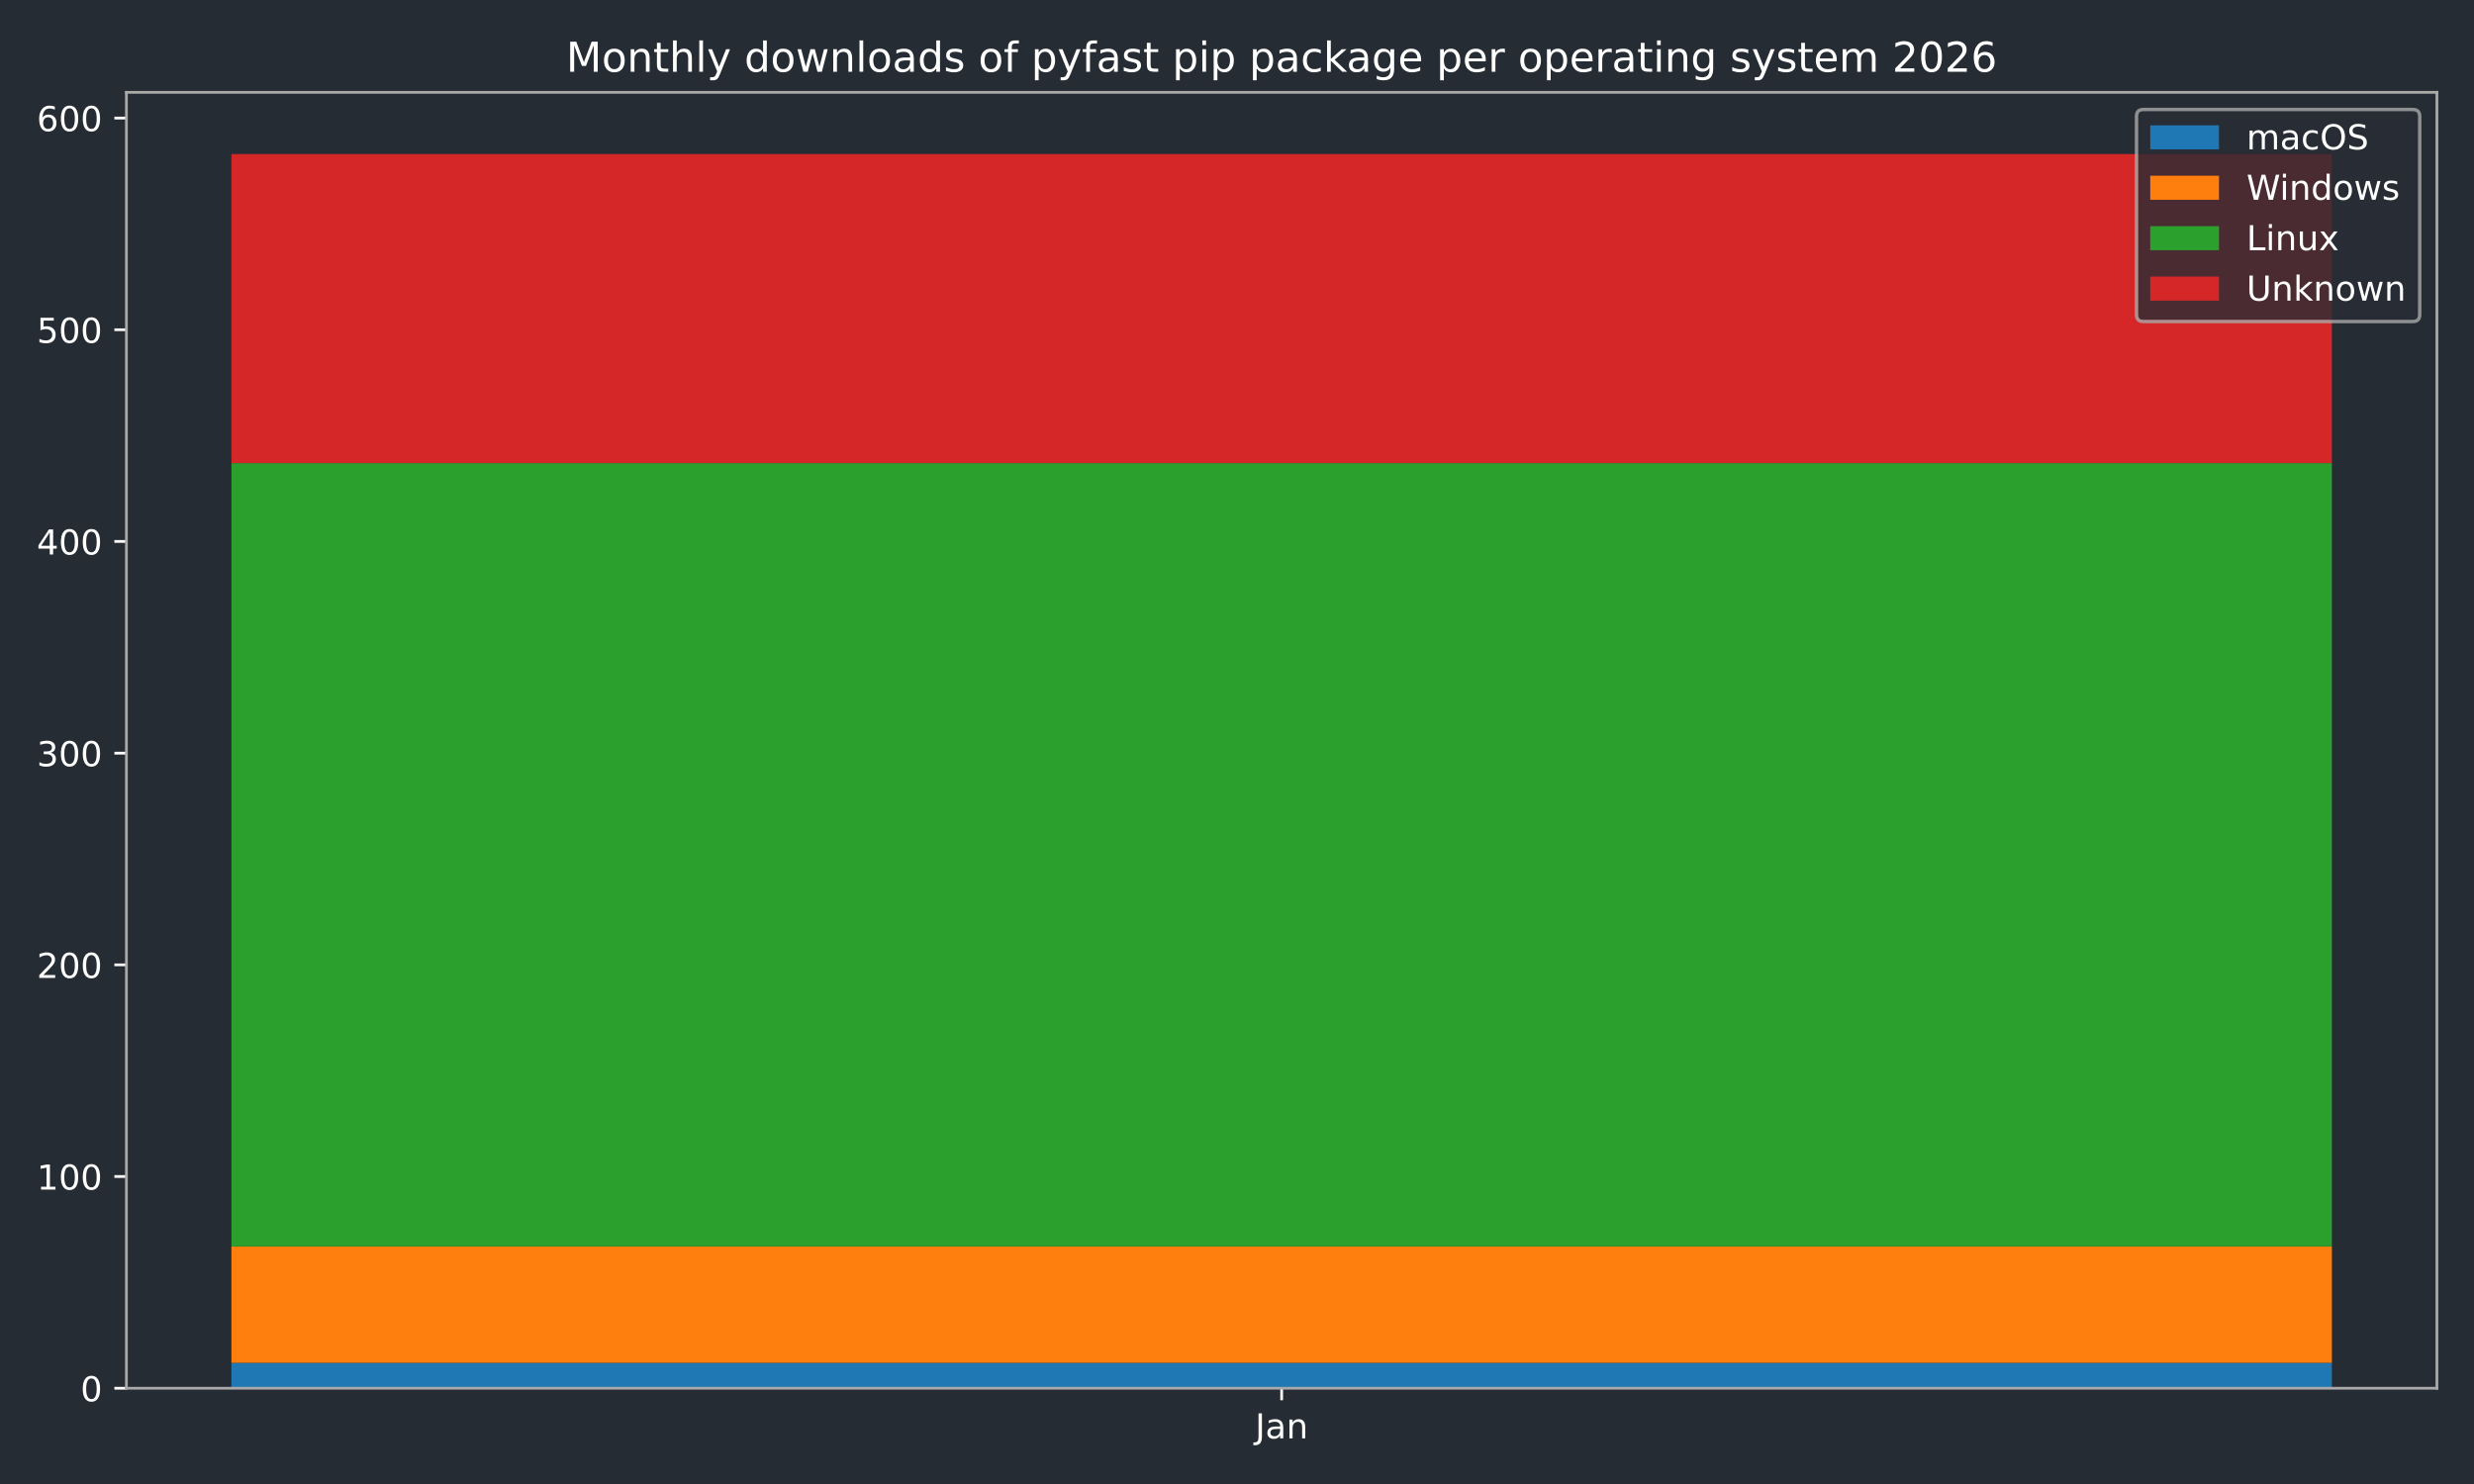
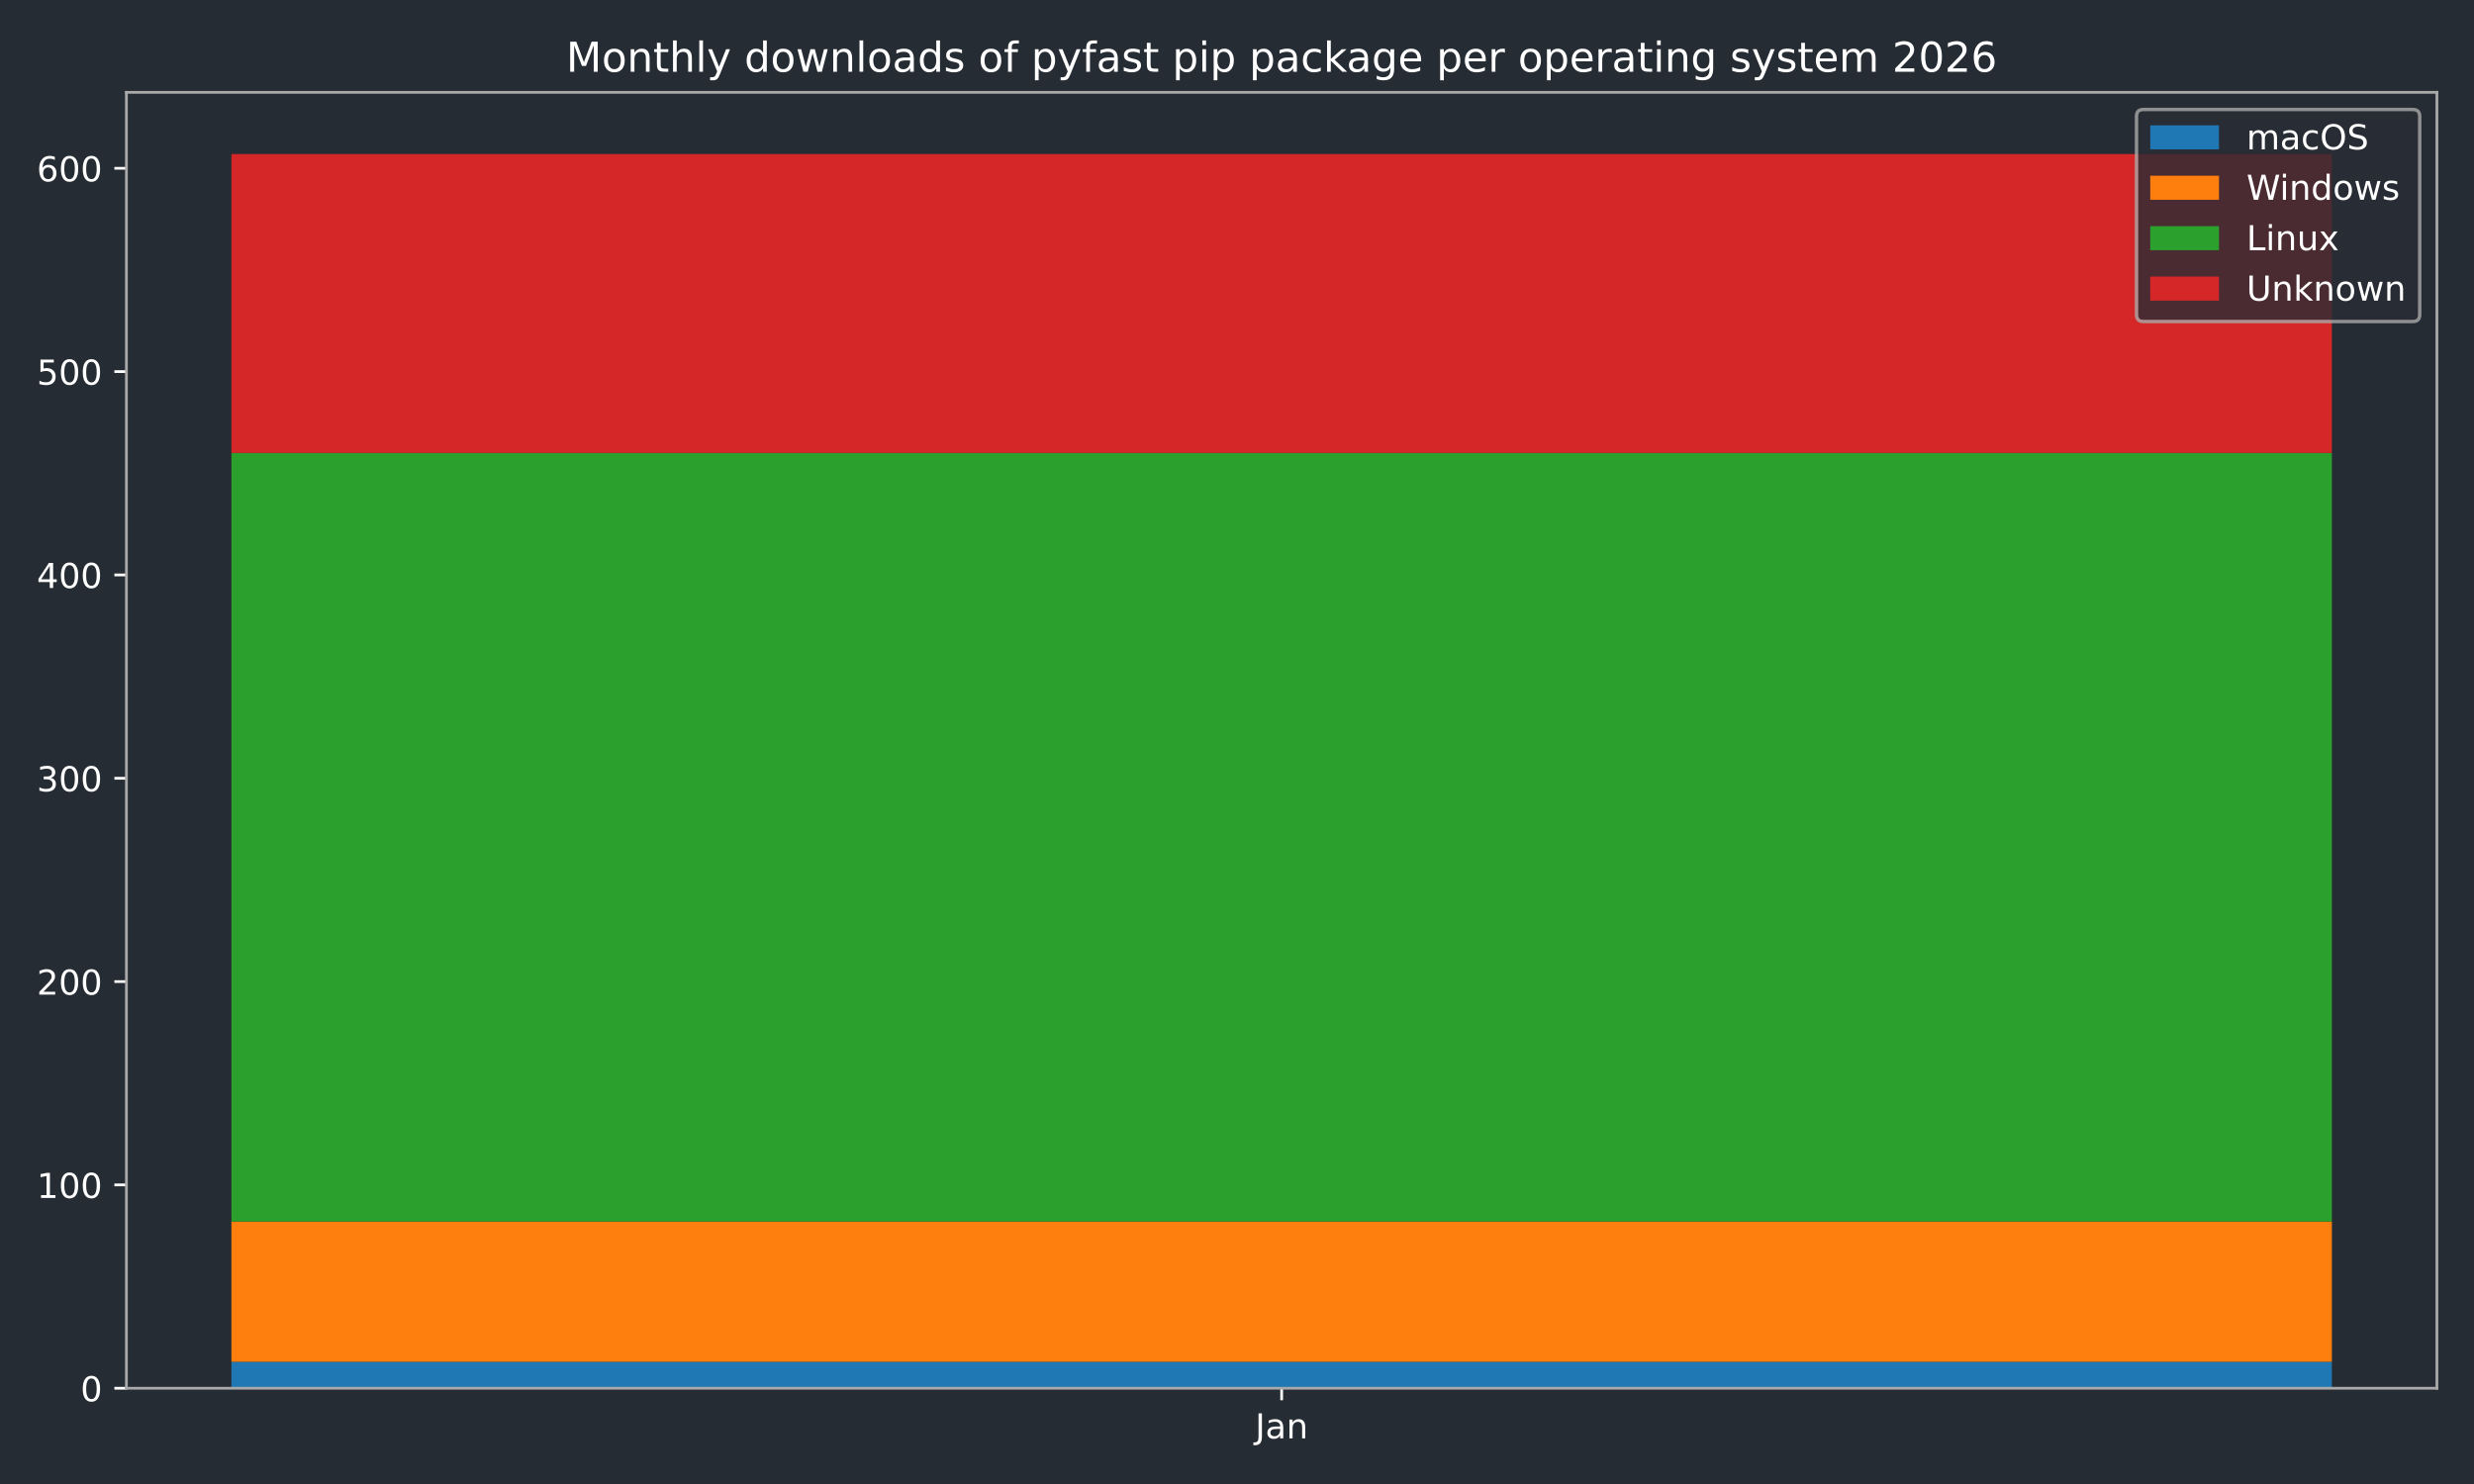
<svg xmlns="http://www.w3.org/2000/svg" xmlns:xlink="http://www.w3.org/1999/xlink" width="720pt" height="432pt" viewBox="0 0 720 432" version="1.1">
  <defs>
    <style type="text/css">*{stroke-linejoin: round; stroke-linecap: butt}</style>
  </defs>
  <g id="figure_1">
    <g id="patch_1">
      <path d="M 0 432  L 720 432  L 720 0  L 0 0  z " style="fill: #262c33" />
    </g>
    <g id="axes_1">
      <g id="patch_2">
        <path d="M 36.79 404.12  L 709.2 404.12  L 709.2 26.88  L 36.79 26.88  z " style="fill: #262c33" />
      </g>
      <g id="patch_3">
-         <path d="M 67.354 404.12  L 678.636 404.12  L 678.636 396.725  L 67.354 396.725  z " clip-path="url(#pc985f96a26)" style="fill: #1f77b4" />
+         <path d="M 67.354 404.12  L 678.636 404.12  L 678.636 396.425  L 67.354 396.425  z " clip-path="url(#pde0b6b4680)" style="fill: #1f77b4" />
      </g>
      <g id="patch_4">
-         <path d="M 67.354 396.725  L 678.636 396.725  L 678.636 362.831  L 67.354 362.831  z " clip-path="url(#pc985f96a26)" style="fill: #ff7f0e" />
+         <path d="M 67.354 396.425  L 678.636 396.425  L 678.636 355.585  L 67.354 355.585  z " clip-path="url(#pde0b6b4680)" style="fill: #ff7f0e" />
      </g>
      <g id="patch_5">
-         <path d="M 67.354 362.831  L 678.636 362.831  L 678.636 134.817  L 67.354 134.817  z " clip-path="url(#pc985f96a26)" style="fill: #2ca02c" />
+         <path d="M 67.354 355.585  L 678.636 355.585  L 678.636 131.851  L 67.354 131.851  z " clip-path="url(#pde0b6b4680)" style="fill: #2ca02c" />
      </g>
      <g id="patch_6">
-         <path d="M 67.354 134.817  L 678.636 134.817  L 678.636 44.844  L 67.354 44.844  z " clip-path="url(#pc985f96a26)" style="fill: #d62728" />
+         <path d="M 67.354 131.851  L 678.636 131.851  L 678.636 44.844  L 67.354 44.844  z " clip-path="url(#pde0b6b4680)" style="fill: #d62728" />
      </g>
      <g id="matplotlib.axis_1">
        <g id="xtick_1">
          <g id="line2d_1">
            <defs>
-               <path id="m02466cf248" d="M 0 0  L 0 3.5  " style="stroke: #ffffff; stroke-width: 0.8" />
-             </defs>
-             <g>
-               <use xlink:href="#m02466cf248" x="372.995" y="404.12" style="fill: #ffffff; stroke: #ffffff; stroke-width: 0.8" />
+               <path id="mafd020e04a" d="M 0 0  L 0 3.5  " style="stroke: #ffffff; stroke-width: 0.8" />
+             </defs>
+             <g>
+               <use xlink:href="#mafd020e04a" x="372.995" y="404.12" style="fill: #ffffff; stroke: #ffffff; stroke-width: 0.8" />
            </g>
          </g>
          <g id="text_1">
            <g style="fill: #ffffff" transform="translate(365.2872 418.7184) scale(0.1 -0.1)">
              <defs>
                <path id="DejaVuSans-4a" d="M 628 4666  L 1259 4666  L 1259 325  Q 1259 -519 939 -900  Q 619 -1281 -91 -1281  L -331 -1281  L -331 -750  L -134 -750  Q 284 -750 456 -515  Q 628 -281 628 325  L 628 4666  z " transform="scale(0.015625)" />
                <path id="DejaVuSans-61" d="M 2194 1759  Q 1497 1759 1228 1600  Q 959 1441 959 1056  Q 959 750 1161 570  Q 1363 391 1709 391  Q 2188 391 2477 730  Q 2766 1069 2766 1631  L 2766 1759  L 2194 1759  z M 3341 1997  L 3341 0  L 2766 0  L 2766 531  Q 2569 213 2275 61  Q 1981 -91 1556 -91  Q 1019 -91 701 211  Q 384 513 384 1019  Q 384 1609 779 1909  Q 1175 2209 1959 2209  L 2766 2209  L 2766 2266  Q 2766 2663 2505 2880  Q 2244 3097 1772 3097  Q 1472 3097 1187 3025  Q 903 2953 641 2809  L 641 3341  Q 956 3463 1253 3523  Q 1550 3584 1831 3584  Q 2591 3584 2966 3190  Q 3341 2797 3341 1997  z " transform="scale(0.015625)" />
                <path id="DejaVuSans-6e" d="M 3513 2113  L 3513 0  L 2938 0  L 2938 2094  Q 2938 2591 2744 2837  Q 2550 3084 2163 3084  Q 1697 3084 1428 2787  Q 1159 2491 1159 1978  L 1159 0  L 581 0  L 581 3500  L 1159 3500  L 1159 2956  Q 1366 3272 1645 3428  Q 1925 3584 2291 3584  Q 2894 3584 3203 3211  Q 3513 2838 3513 2113  z " transform="scale(0.015625)" />
              </defs>
              <use xlink:href="#DejaVuSans-4a" />
              <use xlink:href="#DejaVuSans-61" transform="translate(29.49219 0)" />
              <use xlink:href="#DejaVuSans-6e" transform="translate(90.77148 0)" />
            </g>
          </g>
        </g>
      </g>
      <g id="matplotlib.axis_2">
        <g id="ytick_1">
          <g id="line2d_2">
            <defs>
-               <path id="m876a03ece2" d="M 0 0  L -3.5 0  " style="stroke: #ffffff; stroke-width: 0.8" />
-             </defs>
-             <g>
-               <use xlink:href="#m876a03ece2" x="36.79" y="404.12" style="fill: #ffffff; stroke: #ffffff; stroke-width: 0.8" />
+               <path id="m027d646f10" d="M 0 0  L -3.5 0  " style="stroke: #ffffff; stroke-width: 0.8" />
+             </defs>
+             <g>
+               <use xlink:href="#m027d646f10" x="36.79" y="404.12" style="fill: #ffffff; stroke: #ffffff; stroke-width: 0.8" />
            </g>
          </g>
          <g id="text_2">
            <g style="fill: #ffffff" transform="translate(23.4275 407.9192) scale(0.1 -0.1)">
              <defs>
                <path id="DejaVuSans-30" d="M 2034 4250  Q 1547 4250 1301 3770  Q 1056 3291 1056 2328  Q 1056 1369 1301 889  Q 1547 409 2034 409  Q 2525 409 2770 889  Q 3016 1369 3016 2328  Q 3016 3291 2770 3770  Q 2525 4250 2034 4250  z M 2034 4750  Q 2819 4750 3233 4129  Q 3647 3509 3647 2328  Q 3647 1150 3233 529  Q 2819 -91 2034 -91  Q 1250 -91 836 529  Q 422 1150 422 2328  Q 422 3509 836 4129  Q 1250 4750 2034 4750  z " transform="scale(0.015625)" />
              </defs>
              <use xlink:href="#DejaVuSans-30" />
            </g>
          </g>
        </g>
        <g id="ytick_2">
          <g id="line2d_3">
            <g>
-               <use xlink:href="#m876a03ece2" x="36.79" y="342.495" style="fill: #ffffff; stroke: #ffffff; stroke-width: 0.8" />
+               <use xlink:href="#m027d646f10" x="36.79" y="344.931" style="fill: #ffffff; stroke: #ffffff; stroke-width: 0.8" />
            </g>
          </g>
          <g id="text_3">
-             <g style="fill: #ffffff" transform="translate(10.7025 346.2938) scale(0.1 -0.1)">
+             <g style="fill: #ffffff" transform="translate(10.7025 348.7304) scale(0.1 -0.1)">
              <defs>
                <path id="DejaVuSans-31" d="M 794 531  L 1825 531  L 1825 4091  L 703 3866  L 703 4441  L 1819 4666  L 2450 4666  L 2450 531  L 3481 531  L 3481 0  L 794 0  L 794 531  z " transform="scale(0.015625)" />
              </defs>
              <use xlink:href="#DejaVuSans-31" />
              <use xlink:href="#DejaVuSans-30" transform="translate(63.62305 0)" />
              <use xlink:href="#DejaVuSans-30" transform="translate(127.2461 0)" />
            </g>
          </g>
        </g>
        <g id="ytick_3">
          <g id="line2d_4">
            <g>
-               <use xlink:href="#m876a03ece2" x="36.79" y="280.869" style="fill: #ffffff; stroke: #ffffff; stroke-width: 0.8" />
+               <use xlink:href="#m027d646f10" x="36.79" y="285.742" style="fill: #ffffff; stroke: #ffffff; stroke-width: 0.8" />
            </g>
          </g>
          <g id="text_4">
-             <g style="fill: #ffffff" transform="translate(10.7025 284.6684) scale(0.1 -0.1)">
+             <g style="fill: #ffffff" transform="translate(10.7025 289.5416) scale(0.1 -0.1)">
              <defs>
                <path id="DejaVuSans-32" d="M 1228 531  L 3431 531  L 3431 0  L 469 0  L 469 531  Q 828 903 1448 1529  Q 2069 2156 2228 2338  Q 2531 2678 2651 2914  Q 2772 3150 2772 3378  Q 2772 3750 2511 3984  Q 2250 4219 1831 4219  Q 1534 4219 1204 4116  Q 875 4013 500 3803  L 500 4441  Q 881 4594 1212 4672  Q 1544 4750 1819 4750  Q 2544 4750 2975 4387  Q 3406 4025 3406 3419  Q 3406 3131 3298 2873  Q 3191 2616 2906 2266  Q 2828 2175 2409 1742  Q 1991 1309 1228 531  z " transform="scale(0.015625)" />
              </defs>
              <use xlink:href="#DejaVuSans-32" />
              <use xlink:href="#DejaVuSans-30" transform="translate(63.62305 0)" />
              <use xlink:href="#DejaVuSans-30" transform="translate(127.2461 0)" />
            </g>
          </g>
        </g>
        <g id="ytick_4">
          <g id="line2d_5">
            <g>
-               <use xlink:href="#m876a03ece2" x="36.79" y="219.244" style="fill: #ffffff; stroke: #ffffff; stroke-width: 0.8" />
+               <use xlink:href="#m027d646f10" x="36.79" y="226.554" style="fill: #ffffff; stroke: #ffffff; stroke-width: 0.8" />
            </g>
          </g>
          <g id="text_5">
-             <g style="fill: #ffffff" transform="translate(10.7025 223.043) scale(0.1 -0.1)">
+             <g style="fill: #ffffff" transform="translate(10.7025 230.3527) scale(0.1 -0.1)">
              <defs>
                <path id="DejaVuSans-33" d="M 2597 2516  Q 3050 2419 3304 2112  Q 3559 1806 3559 1356  Q 3559 666 3084 287  Q 2609 -91 1734 -91  Q 1441 -91 1130 -33  Q 819 25 488 141  L 488 750  Q 750 597 1062 519  Q 1375 441 1716 441  Q 2309 441 2620 675  Q 2931 909 2931 1356  Q 2931 1769 2642 2001  Q 2353 2234 1838 2234  L 1294 2234  L 1294 2753  L 1863 2753  Q 2328 2753 2575 2939  Q 2822 3125 2822 3475  Q 2822 3834 2567 4026  Q 2313 4219 1838 4219  Q 1578 4219 1281 4162  Q 984 4106 628 3988  L 628 4550  Q 988 4650 1302 4700  Q 1616 4750 1894 4750  Q 2613 4750 3031 4423  Q 3450 4097 3450 3541  Q 3450 3153 3228 2886  Q 3006 2619 2597 2516  z " transform="scale(0.015625)" />
              </defs>
              <use xlink:href="#DejaVuSans-33" />
              <use xlink:href="#DejaVuSans-30" transform="translate(63.62305 0)" />
              <use xlink:href="#DejaVuSans-30" transform="translate(127.2461 0)" />
            </g>
          </g>
        </g>
        <g id="ytick_5">
          <g id="line2d_6">
            <g>
-               <use xlink:href="#m876a03ece2" x="36.79" y="157.618" style="fill: #ffffff; stroke: #ffffff; stroke-width: 0.8" />
+               <use xlink:href="#m027d646f10" x="36.79" y="167.365" style="fill: #ffffff; stroke: #ffffff; stroke-width: 0.8" />
            </g>
          </g>
          <g id="text_6">
-             <g style="fill: #ffffff" transform="translate(10.7025 161.4175) scale(0.1 -0.1)">
+             <g style="fill: #ffffff" transform="translate(10.7025 171.1639) scale(0.1 -0.1)">
              <defs>
                <path id="DejaVuSans-34" d="M 2419 4116  L 825 1625  L 2419 1625  L 2419 4116  z M 2253 4666  L 3047 4666  L 3047 1625  L 3713 1625  L 3713 1100  L 3047 1100  L 3047 0  L 2419 0  L 2419 1100  L 313 1100  L 313 1709  L 2253 4666  z " transform="scale(0.015625)" />
              </defs>
              <use xlink:href="#DejaVuSans-34" />
              <use xlink:href="#DejaVuSans-30" transform="translate(63.62305 0)" />
              <use xlink:href="#DejaVuSans-30" transform="translate(127.2461 0)" />
            </g>
          </g>
        </g>
        <g id="ytick_6">
          <g id="line2d_7">
            <g>
-               <use xlink:href="#m876a03ece2" x="36.79" y="95.993" style="fill: #ffffff; stroke: #ffffff; stroke-width: 0.8" />
+               <use xlink:href="#m027d646f10" x="36.79" y="108.176" style="fill: #ffffff; stroke: #ffffff; stroke-width: 0.8" />
            </g>
          </g>
          <g id="text_7">
-             <g style="fill: #ffffff" transform="translate(10.7025 99.79213) scale(0.1 -0.1)">
+             <g style="fill: #ffffff" transform="translate(10.7025 111.9751) scale(0.1 -0.1)">
              <defs>
                <path id="DejaVuSans-35" d="M 691 4666  L 3169 4666  L 3169 4134  L 1269 4134  L 1269 2991  Q 1406 3038 1543 3061  Q 1681 3084 1819 3084  Q 2600 3084 3056 2656  Q 3513 2228 3513 1497  Q 3513 744 3044 326  Q 2575 -91 1722 -91  Q 1428 -91 1123 -41  Q 819 9 494 109  L 494 744  Q 775 591 1075 516  Q 1375 441 1709 441  Q 2250 441 2565 725  Q 2881 1009 2881 1497  Q 2881 1984 2565 2268  Q 2250 2553 1709 2553  Q 1456 2553 1204 2497  Q 953 2441 691 2322  L 691 4666  z " transform="scale(0.015625)" />
              </defs>
              <use xlink:href="#DejaVuSans-35" />
              <use xlink:href="#DejaVuSans-30" transform="translate(63.62305 0)" />
              <use xlink:href="#DejaVuSans-30" transform="translate(127.2461 0)" />
            </g>
          </g>
        </g>
        <g id="ytick_7">
          <g id="line2d_8">
            <g>
-               <use xlink:href="#m876a03ece2" x="36.79" y="34.367" style="fill: #ffffff; stroke: #ffffff; stroke-width: 0.8" />
+               <use xlink:href="#m027d646f10" x="36.79" y="48.987" style="fill: #ffffff; stroke: #ffffff; stroke-width: 0.8" />
            </g>
          </g>
          <g id="text_8">
-             <g style="fill: #ffffff" transform="translate(10.7025 38.16671) scale(0.1 -0.1)">
+             <g style="fill: #ffffff" transform="translate(10.7025 52.78625) scale(0.1 -0.1)">
              <defs>
                <path id="DejaVuSans-36" d="M 2113 2584  Q 1688 2584 1439 2293  Q 1191 2003 1191 1497  Q 1191 994 1439 701  Q 1688 409 2113 409  Q 2538 409 2786 701  Q 3034 994 3034 1497  Q 3034 2003 2786 2293  Q 2538 2584 2113 2584  z M 3366 4563  L 3366 3988  Q 3128 4100 2886 4159  Q 2644 4219 2406 4219  Q 1781 4219 1451 3797  Q 1122 3375 1075 2522  Q 1259 2794 1537 2939  Q 1816 3084 2150 3084  Q 2853 3084 3261 2657  Q 3669 2231 3669 1497  Q 3669 778 3244 343  Q 2819 -91 2113 -91  Q 1303 -91 875 529  Q 447 1150 447 2328  Q 447 3434 972 4092  Q 1497 4750 2381 4750  Q 2619 4750 2861 4703  Q 3103 4656 3366 4563  z " transform="scale(0.015625)" />
              </defs>
              <use xlink:href="#DejaVuSans-36" />
              <use xlink:href="#DejaVuSans-30" transform="translate(63.62305 0)" />
              <use xlink:href="#DejaVuSans-30" transform="translate(127.2461 0)" />
            </g>
          </g>
        </g>
      </g>
      <g id="patch_7">
        <path d="M 36.79 404.12  L 36.79 26.88  " style="fill: none; stroke: #a9a9a9; stroke-width: 0.8; stroke-linejoin: miter; stroke-linecap: square" />
      </g>
      <g id="patch_8">
        <path d="M 709.2 404.12  L 709.2 26.88  " style="fill: none; stroke: #a9a9a9; stroke-width: 0.8; stroke-linejoin: miter; stroke-linecap: square" />
      </g>
      <g id="patch_9">
        <path d="M 36.79 404.12  L 709.2 404.12  " style="fill: none; stroke: #a9a9a9; stroke-width: 0.8; stroke-linejoin: miter; stroke-linecap: square" />
      </g>
      <g id="patch_10">
        <path d="M 36.79 26.88  L 709.2 26.88  " style="fill: none; stroke: #a9a9a9; stroke-width: 0.8; stroke-linejoin: miter; stroke-linecap: square" />
      </g>
      <g id="text_9">
        <g style="fill: #ffffff" transform="translate(164.7678 20.88) scale(0.12 -0.12)">
          <defs>
            <path id="DejaVuSans-4d" d="M 628 4666  L 1569 4666  L 2759 1491  L 3956 4666  L 4897 4666  L 4897 0  L 4281 0  L 4281 4097  L 3078 897  L 2444 897  L 1241 4097  L 1241 0  L 628 0  L 628 4666  z " transform="scale(0.015625)" />
            <path id="DejaVuSans-6f" d="M 1959 3097  Q 1497 3097 1228 2736  Q 959 2375 959 1747  Q 959 1119 1226 758  Q 1494 397 1959 397  Q 2419 397 2687 759  Q 2956 1122 2956 1747  Q 2956 2369 2687 2733  Q 2419 3097 1959 3097  z M 1959 3584  Q 2709 3584 3137 3096  Q 3566 2609 3566 1747  Q 3566 888 3137 398  Q 2709 -91 1959 -91  Q 1206 -91 779 398  Q 353 888 353 1747  Q 353 2609 779 3096  Q 1206 3584 1959 3584  z " transform="scale(0.015625)" />
            <path id="DejaVuSans-74" d="M 1172 4494  L 1172 3500  L 2356 3500  L 2356 3053  L 1172 3053  L 1172 1153  Q 1172 725 1289 603  Q 1406 481 1766 481  L 2356 481  L 2356 0  L 1766 0  Q 1100 0 847 248  Q 594 497 594 1153  L 594 3053  L 172 3053  L 172 3500  L 594 3500  L 594 4494  L 1172 4494  z " transform="scale(0.015625)" />
            <path id="DejaVuSans-68" d="M 3513 2113  L 3513 0  L 2938 0  L 2938 2094  Q 2938 2591 2744 2837  Q 2550 3084 2163 3084  Q 1697 3084 1428 2787  Q 1159 2491 1159 1978  L 1159 0  L 581 0  L 581 4863  L 1159 4863  L 1159 2956  Q 1366 3272 1645 3428  Q 1925 3584 2291 3584  Q 2894 3584 3203 3211  Q 3513 2838 3513 2113  z " transform="scale(0.015625)" />
            <path id="DejaVuSans-6c" d="M 603 4863  L 1178 4863  L 1178 0  L 603 0  L 603 4863  z " transform="scale(0.015625)" />
            <path id="DejaVuSans-79" d="M 2059 -325  Q 1816 -950 1584 -1140  Q 1353 -1331 966 -1331  L 506 -1331  L 506 -850  L 844 -850  Q 1081 -850 1212 -737  Q 1344 -625 1503 -206  L 1606 56  L 191 3500  L 800 3500  L 1894 763  L 2988 3500  L 3597 3500  L 2059 -325  z " transform="scale(0.015625)" />
            <path id="DejaVuSans-20" transform="scale(0.015625)" />
            <path id="DejaVuSans-64" d="M 2906 2969  L 2906 4863  L 3481 4863  L 3481 0  L 2906 0  L 2906 525  Q 2725 213 2448 61  Q 2172 -91 1784 -91  Q 1150 -91 751 415  Q 353 922 353 1747  Q 353 2572 751 3078  Q 1150 3584 1784 3584  Q 2172 3584 2448 3432  Q 2725 3281 2906 2969  z M 947 1747  Q 947 1113 1208 752  Q 1469 391 1925 391  Q 2381 391 2643 752  Q 2906 1113 2906 1747  Q 2906 2381 2643 2742  Q 2381 3103 1925 3103  Q 1469 3103 1208 2742  Q 947 2381 947 1747  z " transform="scale(0.015625)" />
            <path id="DejaVuSans-77" d="M 269 3500  L 844 3500  L 1563 769  L 2278 3500  L 2956 3500  L 3675 769  L 4391 3500  L 4966 3500  L 4050 0  L 3372 0  L 2619 2869  L 1863 0  L 1184 0  L 269 3500  z " transform="scale(0.015625)" />
            <path id="DejaVuSans-73" d="M 2834 3397  L 2834 2853  Q 2591 2978 2328 3040  Q 2066 3103 1784 3103  Q 1356 3103 1142 2972  Q 928 2841 928 2578  Q 928 2378 1081 2264  Q 1234 2150 1697 2047  L 1894 2003  Q 2506 1872 2764 1633  Q 3022 1394 3022 966  Q 3022 478 2636 193  Q 2250 -91 1575 -91  Q 1294 -91 989 -36  Q 684 19 347 128  L 347 722  Q 666 556 975 473  Q 1284 391 1588 391  Q 1994 391 2212 530  Q 2431 669 2431 922  Q 2431 1156 2273 1281  Q 2116 1406 1581 1522  L 1381 1569  Q 847 1681 609 1914  Q 372 2147 372 2553  Q 372 3047 722 3315  Q 1072 3584 1716 3584  Q 2034 3584 2315 3537  Q 2597 3491 2834 3397  z " transform="scale(0.015625)" />
            <path id="DejaVuSans-66" d="M 2375 4863  L 2375 4384  L 1825 4384  Q 1516 4384 1395 4259  Q 1275 4134 1275 3809  L 1275 3500  L 2222 3500  L 2222 3053  L 1275 3053  L 1275 0  L 697 0  L 697 3053  L 147 3053  L 147 3500  L 697 3500  L 697 3744  Q 697 4328 969 4595  Q 1241 4863 1831 4863  L 2375 4863  z " transform="scale(0.015625)" />
            <path id="DejaVuSans-70" d="M 1159 525  L 1159 -1331  L 581 -1331  L 581 3500  L 1159 3500  L 1159 2969  Q 1341 3281 1617 3432  Q 1894 3584 2278 3584  Q 2916 3584 3314 3078  Q 3713 2572 3713 1747  Q 3713 922 3314 415  Q 2916 -91 2278 -91  Q 1894 -91 1617 61  Q 1341 213 1159 525  z M 3116 1747  Q 3116 2381 2855 2742  Q 2594 3103 2138 3103  Q 1681 3103 1420 2742  Q 1159 2381 1159 1747  Q 1159 1113 1420 752  Q 1681 391 2138 391  Q 2594 391 2855 752  Q 3116 1113 3116 1747  z " transform="scale(0.015625)" />
            <path id="DejaVuSans-69" d="M 603 3500  L 1178 3500  L 1178 0  L 603 0  L 603 3500  z M 603 4863  L 1178 4863  L 1178 4134  L 603 4134  L 603 4863  z " transform="scale(0.015625)" />
            <path id="DejaVuSans-63" d="M 3122 3366  L 3122 2828  Q 2878 2963 2633 3030  Q 2388 3097 2138 3097  Q 1578 3097 1268 2742  Q 959 2388 959 1747  Q 959 1106 1268 751  Q 1578 397 2138 397  Q 2388 397 2633 464  Q 2878 531 3122 666  L 3122 134  Q 2881 22 2623 -34  Q 2366 -91 2075 -91  Q 1284 -91 818 406  Q 353 903 353 1747  Q 353 2603 823 3093  Q 1294 3584 2113 3584  Q 2378 3584 2631 3529  Q 2884 3475 3122 3366  z " transform="scale(0.015625)" />
            <path id="DejaVuSans-6b" d="M 581 4863  L 1159 4863  L 1159 1991  L 2875 3500  L 3609 3500  L 1753 1863  L 3688 0  L 2938 0  L 1159 1709  L 1159 0  L 581 0  L 581 4863  z " transform="scale(0.015625)" />
            <path id="DejaVuSans-67" d="M 2906 1791  Q 2906 2416 2648 2759  Q 2391 3103 1925 3103  Q 1463 3103 1205 2759  Q 947 2416 947 1791  Q 947 1169 1205 825  Q 1463 481 1925 481  Q 2391 481 2648 825  Q 2906 1169 2906 1791  z M 3481 434  Q 3481 -459 3084 -895  Q 2688 -1331 1869 -1331  Q 1566 -1331 1297 -1286  Q 1028 -1241 775 -1147  L 775 -588  Q 1028 -725 1275 -790  Q 1522 -856 1778 -856  Q 2344 -856 2625 -561  Q 2906 -266 2906 331  L 2906 616  Q 2728 306 2450 153  Q 2172 0 1784 0  Q 1141 0 747 490  Q 353 981 353 1791  Q 353 2603 747 3093  Q 1141 3584 1784 3584  Q 2172 3584 2450 3431  Q 2728 3278 2906 2969  L 2906 3500  L 3481 3500  L 3481 434  z " transform="scale(0.015625)" />
            <path id="DejaVuSans-65" d="M 3597 1894  L 3597 1613  L 953 1613  Q 991 1019 1311 708  Q 1631 397 2203 397  Q 2534 397 2845 478  Q 3156 559 3463 722  L 3463 178  Q 3153 47 2828 -22  Q 2503 -91 2169 -91  Q 1331 -91 842 396  Q 353 884 353 1716  Q 353 2575 817 3079  Q 1281 3584 2069 3584  Q 2775 3584 3186 3129  Q 3597 2675 3597 1894  z M 3022 2063  Q 3016 2534 2758 2815  Q 2500 3097 2075 3097  Q 1594 3097 1305 2825  Q 1016 2553 972 2059  L 3022 2063  z " transform="scale(0.015625)" />
            <path id="DejaVuSans-72" d="M 2631 2963  Q 2534 3019 2420 3045  Q 2306 3072 2169 3072  Q 1681 3072 1420 2755  Q 1159 2438 1159 1844  L 1159 0  L 581 0  L 581 3500  L 1159 3500  L 1159 2956  Q 1341 3275 1631 3429  Q 1922 3584 2338 3584  Q 2397 3584 2469 3576  Q 2541 3569 2628 3553  L 2631 2963  z " transform="scale(0.015625)" />
            <path id="DejaVuSans-6d" d="M 3328 2828  Q 3544 3216 3844 3400  Q 4144 3584 4550 3584  Q 5097 3584 5394 3201  Q 5691 2819 5691 2113  L 5691 0  L 5113 0  L 5113 2094  Q 5113 2597 4934 2840  Q 4756 3084 4391 3084  Q 3944 3084 3684 2787  Q 3425 2491 3425 1978  L 3425 0  L 2847 0  L 2847 2094  Q 2847 2600 2669 2842  Q 2491 3084 2119 3084  Q 1678 3084 1418 2786  Q 1159 2488 1159 1978  L 1159 0  L 581 0  L 581 3500  L 1159 3500  L 1159 2956  Q 1356 3278 1631 3431  Q 1906 3584 2284 3584  Q 2666 3584 2933 3390  Q 3200 3197 3328 2828  z " transform="scale(0.015625)" />
          </defs>
          <use xlink:href="#DejaVuSans-4d" />
          <use xlink:href="#DejaVuSans-6f" transform="translate(86.2793 0)" />
          <use xlink:href="#DejaVuSans-6e" transform="translate(147.4609 0)" />
          <use xlink:href="#DejaVuSans-74" transform="translate(210.8398 0)" />
          <use xlink:href="#DejaVuSans-68" transform="translate(250.0488 0)" />
          <use xlink:href="#DejaVuSans-6c" transform="translate(313.4277 0)" />
          <use xlink:href="#DejaVuSans-79" transform="translate(341.2109 0)" />
          <use xlink:href="#DejaVuSans-20" transform="translate(400.3906 0)" />
          <use xlink:href="#DejaVuSans-64" transform="translate(432.1777 0)" />
          <use xlink:href="#DejaVuSans-6f" transform="translate(495.6543 0)" />
          <use xlink:href="#DejaVuSans-77" transform="translate(556.8359 0)" />
          <use xlink:href="#DejaVuSans-6e" transform="translate(638.623 0)" />
          <use xlink:href="#DejaVuSans-6c" transform="translate(702.002 0)" />
          <use xlink:href="#DejaVuSans-6f" transform="translate(729.7852 0)" />
          <use xlink:href="#DejaVuSans-61" transform="translate(790.9668 0)" />
          <use xlink:href="#DejaVuSans-64" transform="translate(852.2461 0)" />
          <use xlink:href="#DejaVuSans-73" transform="translate(915.7227 0)" />
          <use xlink:href="#DejaVuSans-20" transform="translate(967.8223 0)" />
          <use xlink:href="#DejaVuSans-6f" transform="translate(999.6094 0)" />
          <use xlink:href="#DejaVuSans-66" transform="translate(1060.791 0)" />
          <use xlink:href="#DejaVuSans-20" transform="translate(1095.996 0)" />
          <use xlink:href="#DejaVuSans-70" transform="translate(1127.783 0)" />
          <use xlink:href="#DejaVuSans-79" transform="translate(1191.26 0)" />
          <use xlink:href="#DejaVuSans-66" transform="translate(1250.439 0)" />
          <use xlink:href="#DejaVuSans-61" transform="translate(1285.645 0)" />
          <use xlink:href="#DejaVuSans-73" transform="translate(1346.924 0)" />
          <use xlink:href="#DejaVuSans-74" transform="translate(1399.023 0)" />
          <use xlink:href="#DejaVuSans-20" transform="translate(1438.232 0)" />
          <use xlink:href="#DejaVuSans-70" transform="translate(1470.02 0)" />
          <use xlink:href="#DejaVuSans-69" transform="translate(1533.496 0)" />
          <use xlink:href="#DejaVuSans-70" transform="translate(1561.279 0)" />
          <use xlink:href="#DejaVuSans-20" transform="translate(1624.756 0)" />
          <use xlink:href="#DejaVuSans-70" transform="translate(1656.543 0)" />
          <use xlink:href="#DejaVuSans-61" transform="translate(1720.02 0)" />
          <use xlink:href="#DejaVuSans-63" transform="translate(1781.299 0)" />
          <use xlink:href="#DejaVuSans-6b" transform="translate(1836.279 0)" />
          <use xlink:href="#DejaVuSans-61" transform="translate(1892.439 0)" />
          <use xlink:href="#DejaVuSans-67" transform="translate(1953.719 0)" />
          <use xlink:href="#DejaVuSans-65" transform="translate(2017.195 0)" />
          <use xlink:href="#DejaVuSans-20" transform="translate(2078.719 0)" />
          <use xlink:href="#DejaVuSans-70" transform="translate(2110.506 0)" />
          <use xlink:href="#DejaVuSans-65" transform="translate(2173.982 0)" />
          <use xlink:href="#DejaVuSans-72" transform="translate(2235.506 0)" />
          <use xlink:href="#DejaVuSans-20" transform="translate(2276.619 0)" />
          <use xlink:href="#DejaVuSans-6f" transform="translate(2308.406 0)" />
          <use xlink:href="#DejaVuSans-70" transform="translate(2369.588 0)" />
          <use xlink:href="#DejaVuSans-65" transform="translate(2433.064 0)" />
          <use xlink:href="#DejaVuSans-72" transform="translate(2494.588 0)" />
          <use xlink:href="#DejaVuSans-61" transform="translate(2535.701 0)" />
          <use xlink:href="#DejaVuSans-74" transform="translate(2596.98 0)" />
          <use xlink:href="#DejaVuSans-69" transform="translate(2636.189 0)" />
          <use xlink:href="#DejaVuSans-6e" transform="translate(2663.973 0)" />
          <use xlink:href="#DejaVuSans-67" transform="translate(2727.352 0)" />
          <use xlink:href="#DejaVuSans-20" transform="translate(2790.828 0)" />
          <use xlink:href="#DejaVuSans-73" transform="translate(2822.615 0)" />
          <use xlink:href="#DejaVuSans-79" transform="translate(2874.715 0)" />
          <use xlink:href="#DejaVuSans-73" transform="translate(2933.895 0)" />
          <use xlink:href="#DejaVuSans-74" transform="translate(2985.994 0)" />
          <use xlink:href="#DejaVuSans-65" transform="translate(3025.203 0)" />
          <use xlink:href="#DejaVuSans-6d" transform="translate(3086.727 0)" />
          <use xlink:href="#DejaVuSans-20" transform="translate(3184.139 0)" />
          <use xlink:href="#DejaVuSans-32" transform="translate(3215.926 0)" />
          <use xlink:href="#DejaVuSans-30" transform="translate(3279.549 0)" />
          <use xlink:href="#DejaVuSans-32" transform="translate(3343.172 0)" />
          <use xlink:href="#DejaVuSans-36" transform="translate(3406.795 0)" />
        </g>
      </g>
      <g id="legend_1">
        <g id="patch_11">
          <path d="M 623.781 93.593  L 702.2 93.593  Q 704.2 93.593 704.2 91.593  L 704.2 33.88  Q 704.2 31.88 702.2 31.88  L 623.781 31.88  Q 621.781 31.88 621.781 33.88  L 621.781 91.593  Q 621.781 93.593 623.781 93.593  z " style="fill: #282c34; opacity: 0.8; stroke: #a9a9a9; stroke-linejoin: miter" />
        </g>
        <g id="patch_12">
          <path d="M 625.781 43.478  L 645.781 43.478  L 645.781 36.478  L 625.781 36.478  z " style="fill: #1f77b4" />
        </g>
        <g id="text_10">
          <g style="fill: #ffffff" transform="translate(653.7812 43.47844) scale(0.1 -0.1)">
            <defs>
              <path id="DejaVuSans-4f" d="M 2522 4238  Q 1834 4238 1429 3725  Q 1025 3213 1025 2328  Q 1025 1447 1429 934  Q 1834 422 2522 422  Q 3209 422 3611 934  Q 4013 1447 4013 2328  Q 4013 3213 3611 3725  Q 3209 4238 2522 4238  z M 2522 4750  Q 3503 4750 4090 4092  Q 4678 3434 4678 2328  Q 4678 1225 4090 567  Q 3503 -91 2522 -91  Q 1538 -91 948 565  Q 359 1222 359 2328  Q 359 3434 948 4092  Q 1538 4750 2522 4750  z " transform="scale(0.015625)" />
              <path id="DejaVuSans-53" d="M 3425 4513  L 3425 3897  Q 3066 4069 2747 4153  Q 2428 4238 2131 4238  Q 1616 4238 1336 4038  Q 1056 3838 1056 3469  Q 1056 3159 1242 3001  Q 1428 2844 1947 2747  L 2328 2669  Q 3034 2534 3370 2195  Q 3706 1856 3706 1288  Q 3706 609 3251 259  Q 2797 -91 1919 -91  Q 1588 -91 1214 -16  Q 841 59 441 206  L 441 856  Q 825 641 1194 531  Q 1563 422 1919 422  Q 2459 422 2753 634  Q 3047 847 3047 1241  Q 3047 1584 2836 1778  Q 2625 1972 2144 2069  L 1759 2144  Q 1053 2284 737 2584  Q 422 2884 422 3419  Q 422 4038 858 4394  Q 1294 4750 2059 4750  Q 2388 4750 2728 4690  Q 3069 4631 3425 4513  z " transform="scale(0.015625)" />
            </defs>
            <use xlink:href="#DejaVuSans-6d" />
            <use xlink:href="#DejaVuSans-61" transform="translate(97.41211 0)" />
            <use xlink:href="#DejaVuSans-63" transform="translate(158.6914 0)" />
            <use xlink:href="#DejaVuSans-4f" transform="translate(213.6719 0)" />
            <use xlink:href="#DejaVuSans-53" transform="translate(292.3828 0)" />
          </g>
        </g>
        <g id="patch_13">
          <path d="M 625.781 58.157  L 645.781 58.157  L 645.781 51.157  L 625.781 51.157  z " style="fill: #ff7f0e" />
        </g>
        <g id="text_11">
          <g style="fill: #ffffff" transform="translate(653.7812 58.15656) scale(0.1 -0.1)">
            <defs>
              <path id="DejaVuSans-57" d="M 213 4666  L 850 4666  L 1831 722  L 2809 4666  L 3519 4666  L 4500 722  L 5478 4666  L 6119 4666  L 4947 0  L 4153 0  L 3169 4050  L 2175 0  L 1381 0  L 213 4666  z " transform="scale(0.015625)" />
            </defs>
            <use xlink:href="#DejaVuSans-57" />
            <use xlink:href="#DejaVuSans-69" transform="translate(96.62695 0)" />
            <use xlink:href="#DejaVuSans-6e" transform="translate(124.4102 0)" />
            <use xlink:href="#DejaVuSans-64" transform="translate(187.7891 0)" />
            <use xlink:href="#DejaVuSans-6f" transform="translate(251.2656 0)" />
            <use xlink:href="#DejaVuSans-77" transform="translate(312.4473 0)" />
            <use xlink:href="#DejaVuSans-73" transform="translate(394.2344 0)" />
          </g>
        </g>
        <g id="patch_14">
          <path d="M 625.781 72.835  L 645.781 72.835  L 645.781 65.835  L 625.781 65.835  z " style="fill: #2ca02c" />
        </g>
        <g id="text_12">
          <g style="fill: #ffffff" transform="translate(653.7812 72.83469) scale(0.1 -0.1)">
            <defs>
              <path id="DejaVuSans-4c" d="M 628 4666  L 1259 4666  L 1259 531  L 3531 531  L 3531 0  L 628 0  L 628 4666  z " transform="scale(0.015625)" />
              <path id="DejaVuSans-75" d="M 544 1381  L 544 3500  L 1119 3500  L 1119 1403  Q 1119 906 1312 657  Q 1506 409 1894 409  Q 2359 409 2629 706  Q 2900 1003 2900 1516  L 2900 3500  L 3475 3500  L 3475 0  L 2900 0  L 2900 538  Q 2691 219 2414 64  Q 2138 -91 1772 -91  Q 1169 -91 856 284  Q 544 659 544 1381  z M 1991 3584  L 1991 3584  z " transform="scale(0.015625)" />
              <path id="DejaVuSans-78" d="M 3513 3500  L 2247 1797  L 3578 0  L 2900 0  L 1881 1375  L 863 0  L 184 0  L 1544 1831  L 300 3500  L 978 3500  L 1906 2253  L 2834 3500  L 3513 3500  z " transform="scale(0.015625)" />
            </defs>
            <use xlink:href="#DejaVuSans-4c" />
            <use xlink:href="#DejaVuSans-69" transform="translate(55.71289 0)" />
            <use xlink:href="#DejaVuSans-6e" transform="translate(83.49609 0)" />
            <use xlink:href="#DejaVuSans-75" transform="translate(146.875 0)" />
            <use xlink:href="#DejaVuSans-78" transform="translate(210.2539 0)" />
          </g>
        </g>
        <g id="patch_15">
          <path d="M 625.781 87.513  L 645.781 87.513  L 645.781 80.513  L 625.781 80.513  z " style="fill: #d62728" />
        </g>
        <g id="text_13">
          <g style="fill: #ffffff" transform="translate(653.7812 87.51281) scale(0.1 -0.1)">
            <defs>
              <path id="DejaVuSans-55" d="M 556 4666  L 1191 4666  L 1191 1831  Q 1191 1081 1462 751  Q 1734 422 2344 422  Q 2950 422 3222 751  Q 3494 1081 3494 1831  L 3494 4666  L 4128 4666  L 4128 1753  Q 4128 841 3676 375  Q 3225 -91 2344 -91  Q 1459 -91 1007 375  Q 556 841 556 1753  L 556 4666  z " transform="scale(0.015625)" />
            </defs>
            <use xlink:href="#DejaVuSans-55" />
            <use xlink:href="#DejaVuSans-6e" transform="translate(73.19336 0)" />
            <use xlink:href="#DejaVuSans-6b" transform="translate(136.5723 0)" />
            <use xlink:href="#DejaVuSans-6e" transform="translate(194.4824 0)" />
            <use xlink:href="#DejaVuSans-6f" transform="translate(257.8613 0)" />
            <use xlink:href="#DejaVuSans-77" transform="translate(319.043 0)" />
            <use xlink:href="#DejaVuSans-6e" transform="translate(400.8301 0)" />
          </g>
        </g>
      </g>
    </g>
  </g>
  <defs>
-     <clipPath id="pc985f96a26">
+     <clipPath id="pde0b6b4680">
      <rect x="36.79" y="26.88" width="672.41" height="377.24" />
    </clipPath>
  </defs>
</svg>
